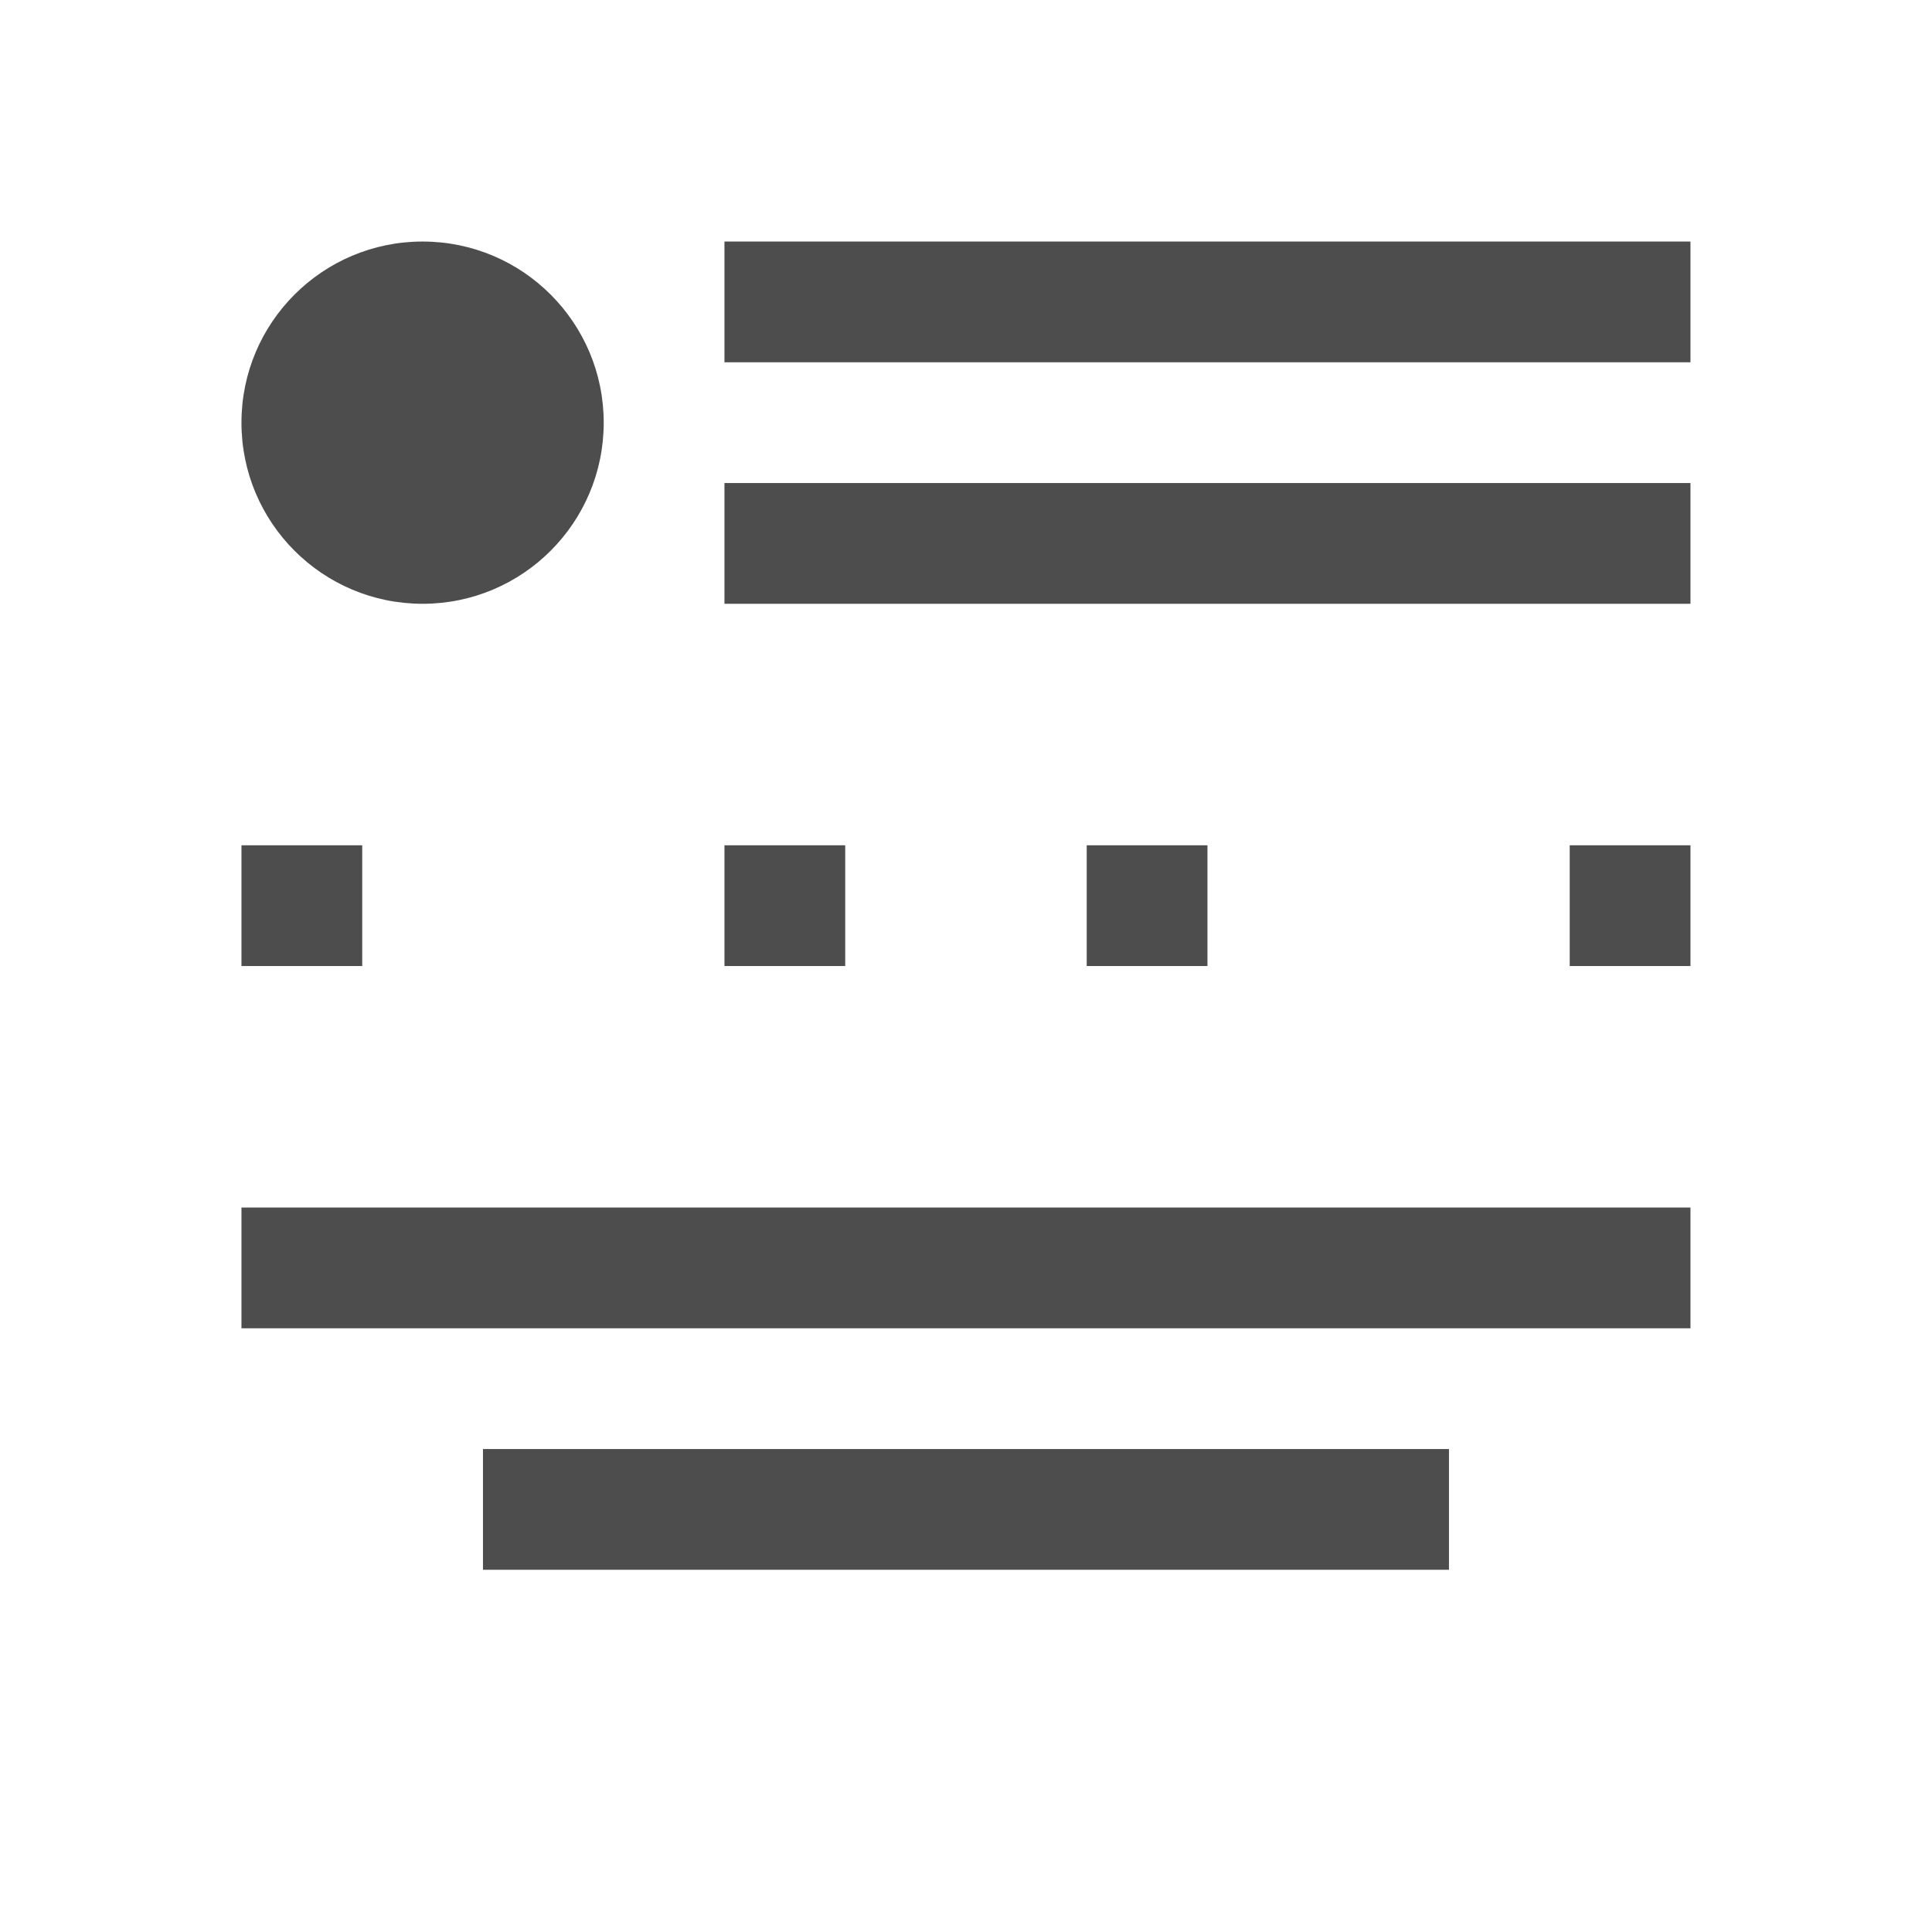
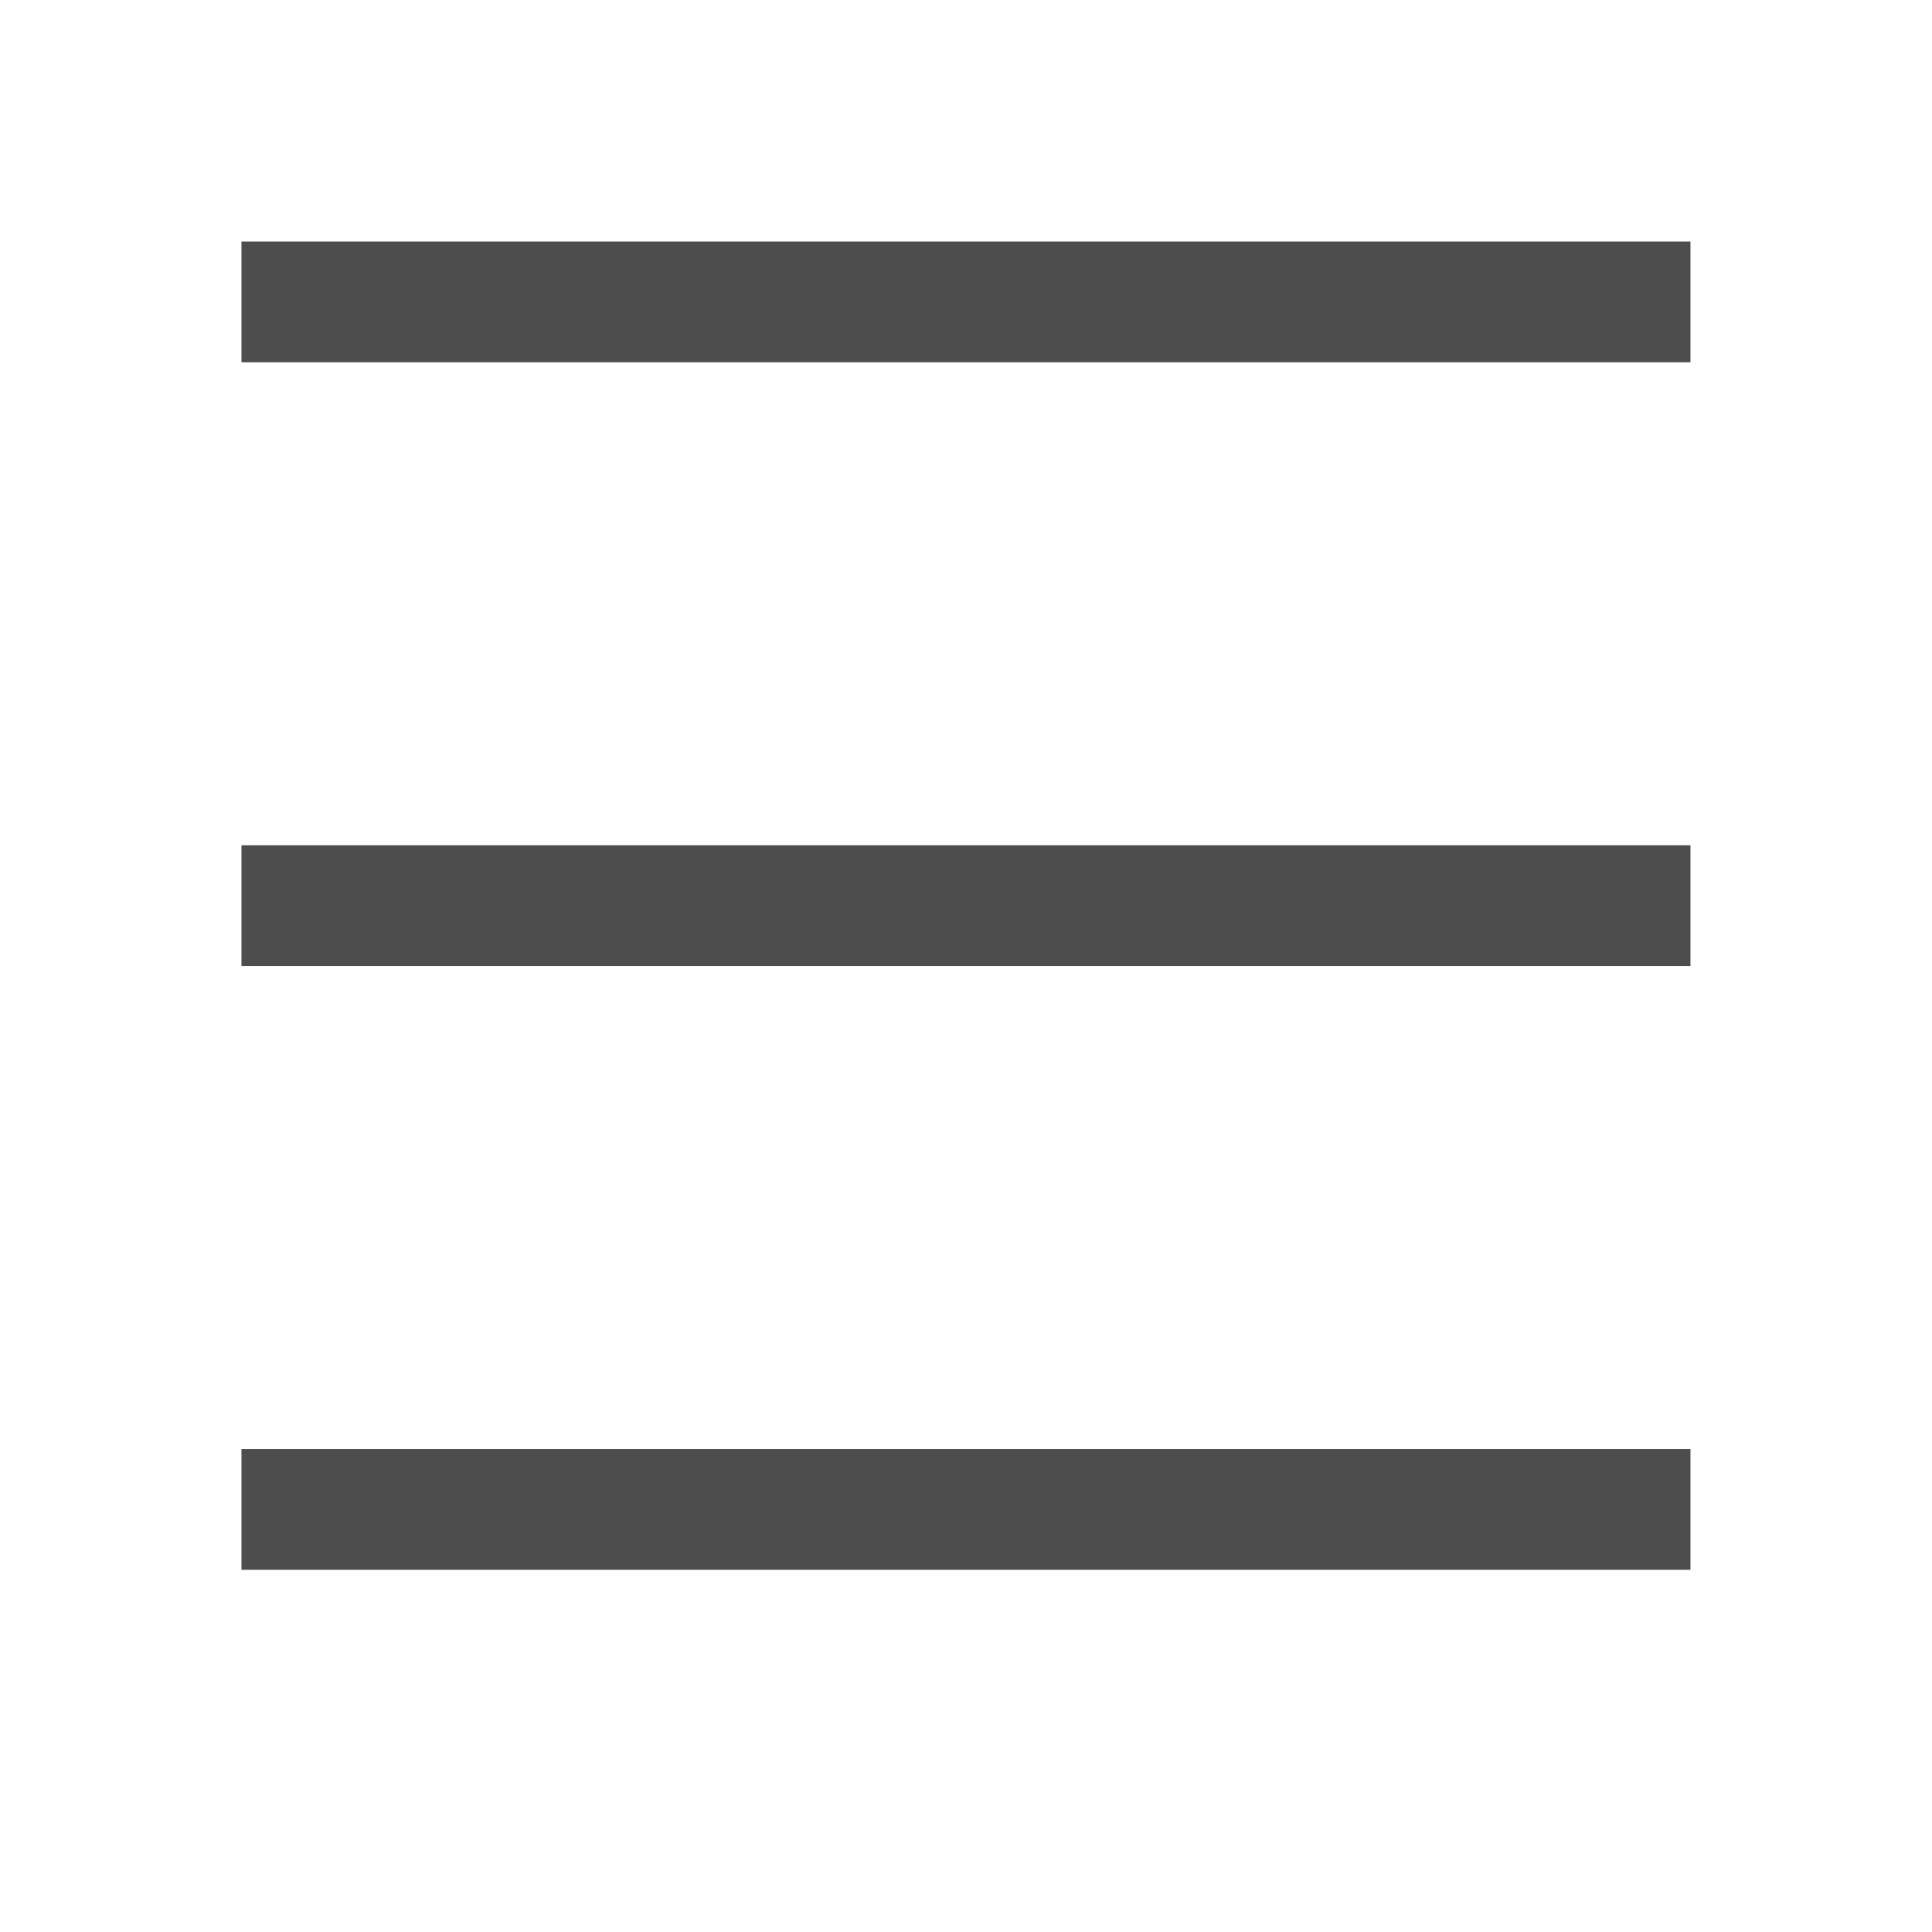
<svg xmlns="http://www.w3.org/2000/svg" width="16" height="16" id="svg3049" version="1.1">
  <defs id="defs3051" />
  <g id="layer1" transform="translate(-421.7143,-531.7907)">
-     <circle style="fill:#4d4d4d;fill-opacity:1;fill-rule:evenodd;stroke:none" id="path4139" cx="425.214" cy="535.291" r="1.5" />
-     <rect style="fill:#4d4d4d;fill-opacity:1;fill-rule:evenodd;stroke:none" id="rect4143" width="8" height="1" x="427.714" y="533.791" />
-     <rect style="fill:#4d4d4d;fill-opacity:1;fill-rule:evenodd;stroke:none" id="rect4145" width="8" height="1" x="427.714" y="535.791" />
-     <rect style="fill:#4d4d4d;fill-opacity:1;fill-rule:evenodd;stroke:none" id="rect4147" width="1" height="1" x="423.714" y="538.791" />
-     <rect style="fill:#4d4d4d;fill-opacity:1;fill-rule:evenodd;stroke:none" id="rect4149" width="1" height="1" x="427.714" y="538.791" />
-     <rect style="fill:#4d4d4d;fill-opacity:1;fill-rule:evenodd;stroke:none" id="rect4151" width="1" height="1" x="430.714" y="538.791" />
-     <rect style="fill:#4d4d4d;fill-opacity:1;fill-rule:evenodd;stroke:none" id="rect4153" width="1" height="1" x="434.714" y="538.791" />
-     <rect style="fill:#4d4d4d;fill-opacity:1;fill-rule:evenodd;stroke:none" id="rect4155" width="12" height="1" x="423.714" y="541.791" />
-     <rect style="fill:#4d4d4d;fill-opacity:1;fill-rule:evenodd;stroke:none" id="rect4157" width="8" height="1" x="425.714" y="543.791" />
+     <rect style="fill:#4d4d4d;fill-opacity:1;fill-rule:evenodd;stroke:none" id="rect4143" width="12" height="1" x="423.714" y="533.791" />
+     <rect style="fill:#4d4d4d;fill-opacity:1;fill-rule:evenodd;stroke:none" id="rect4145" width="12" height="1" x="423.714" y="538.791" />
+     <rect style="fill:#4d4d4d;fill-opacity:1;stroke:none" id="rect4148" width="12" height="1" x="423.714" y="543.791" />
  </g>
</svg>
